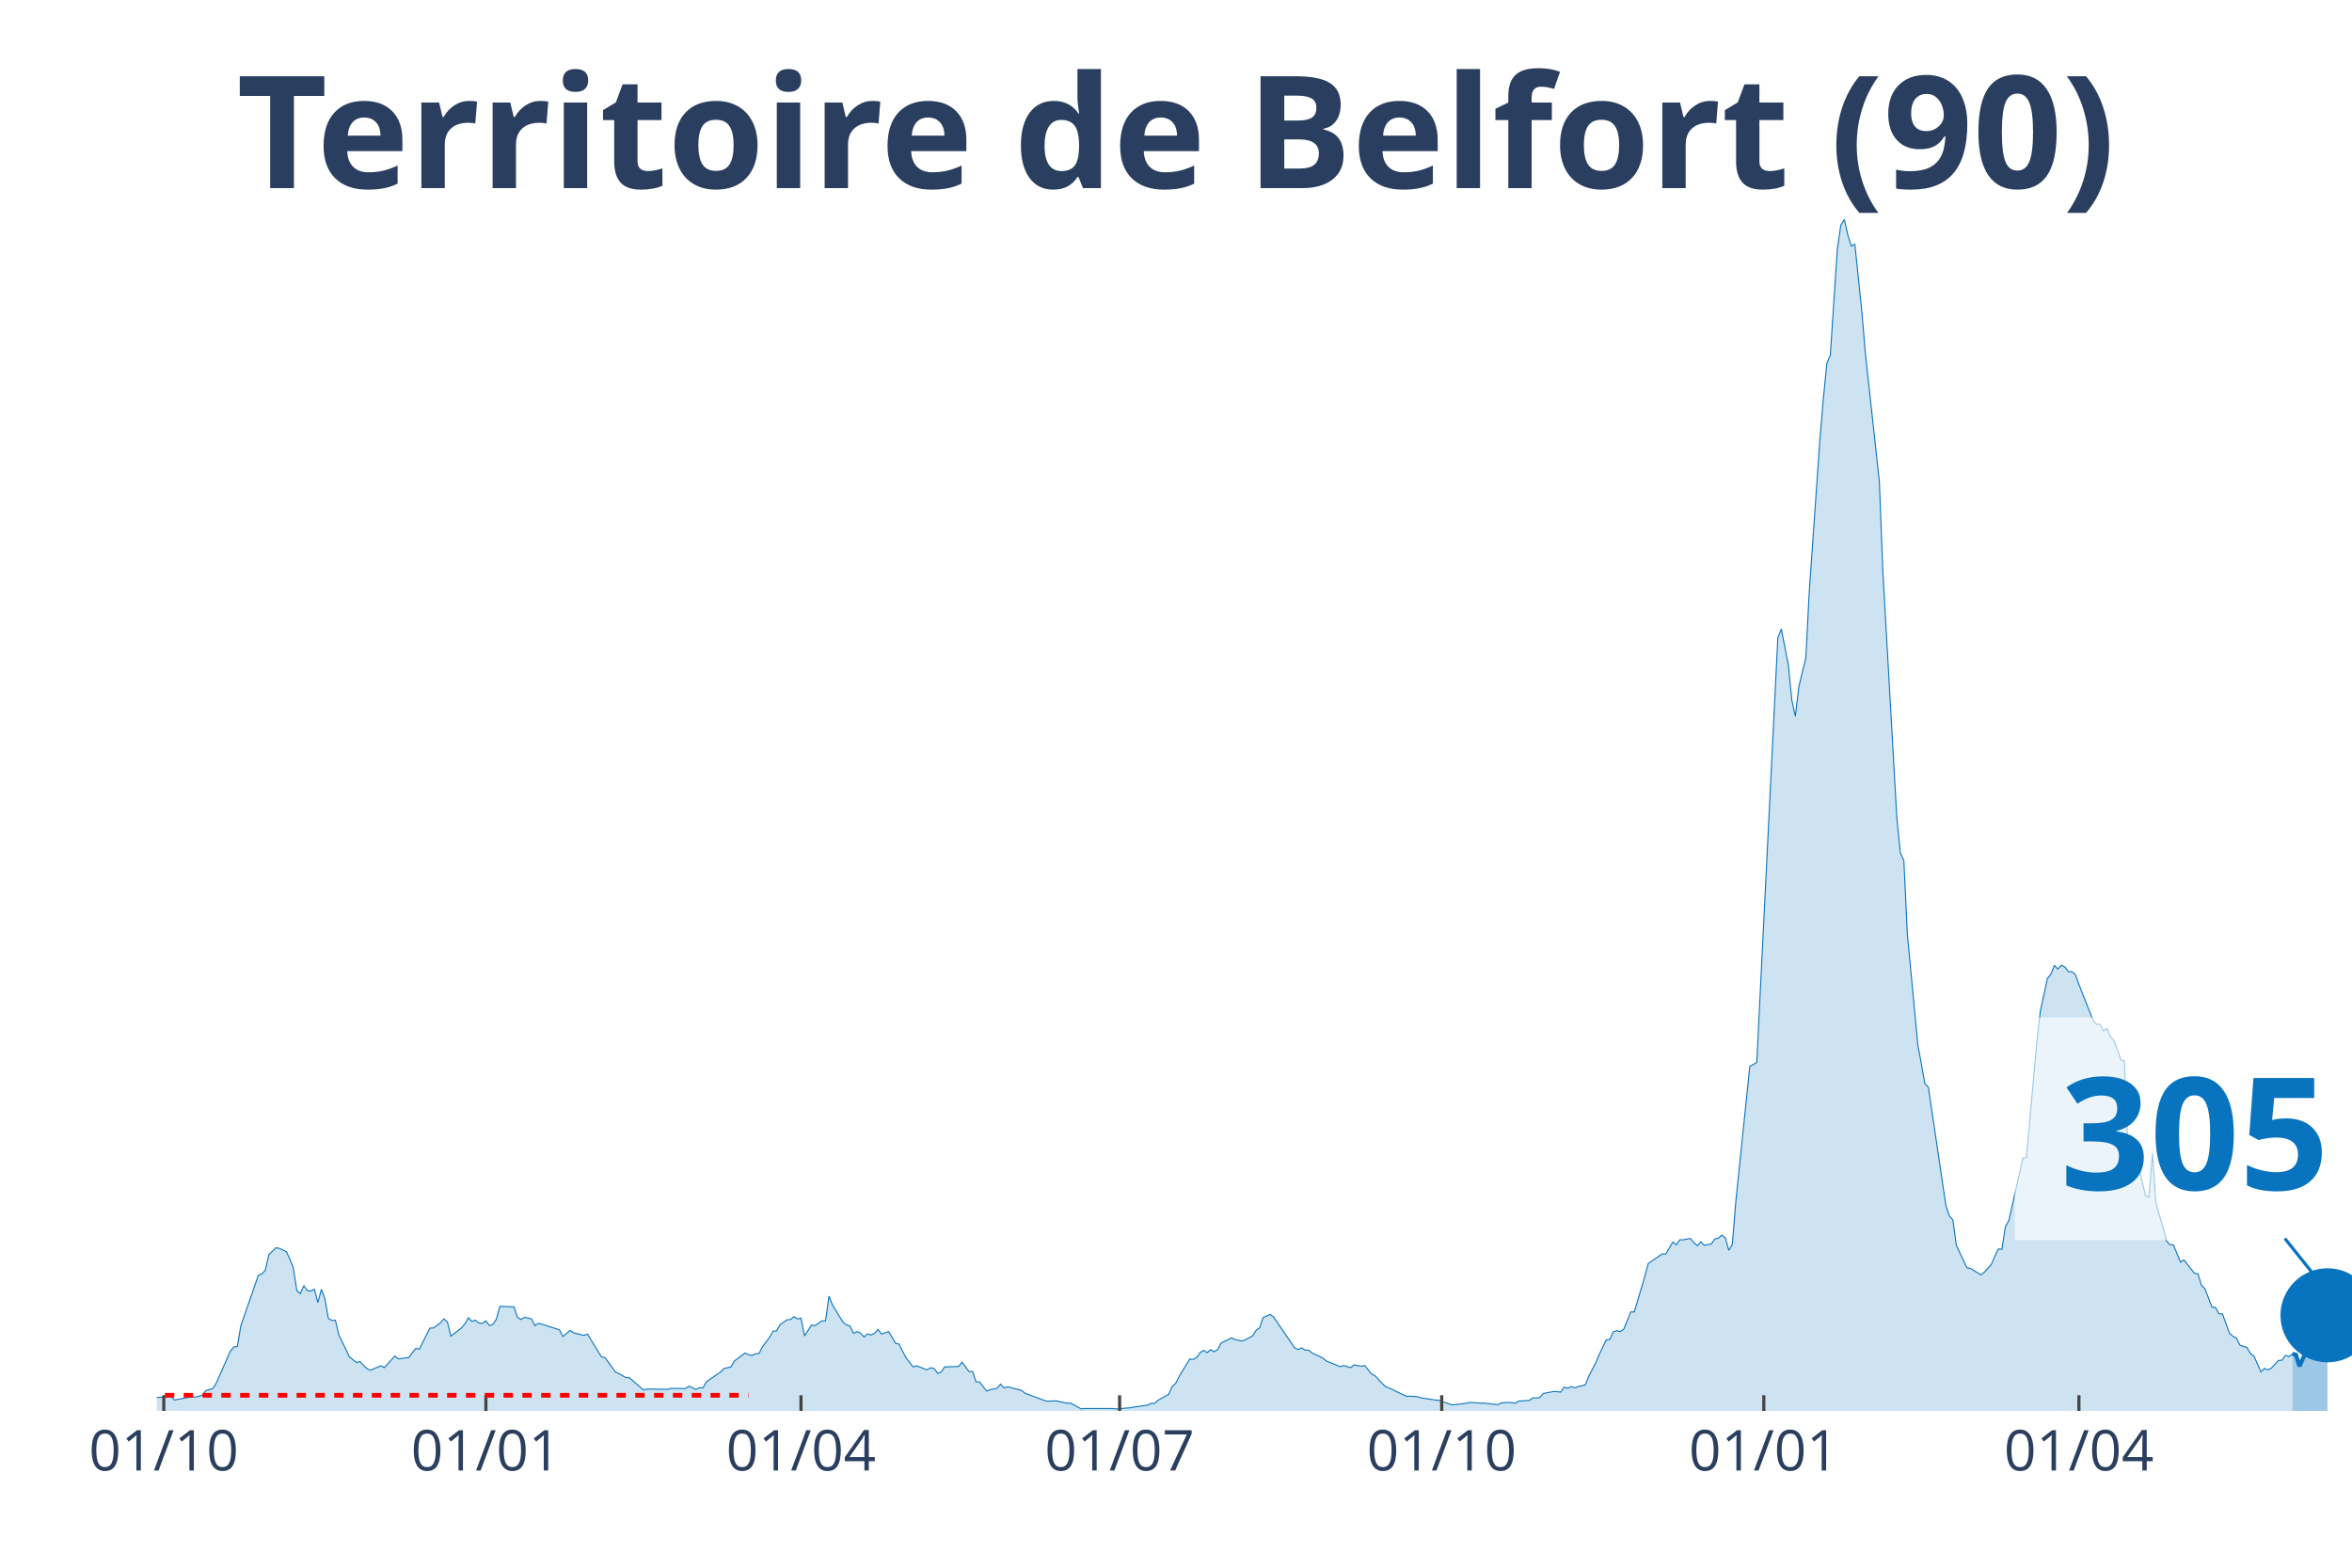
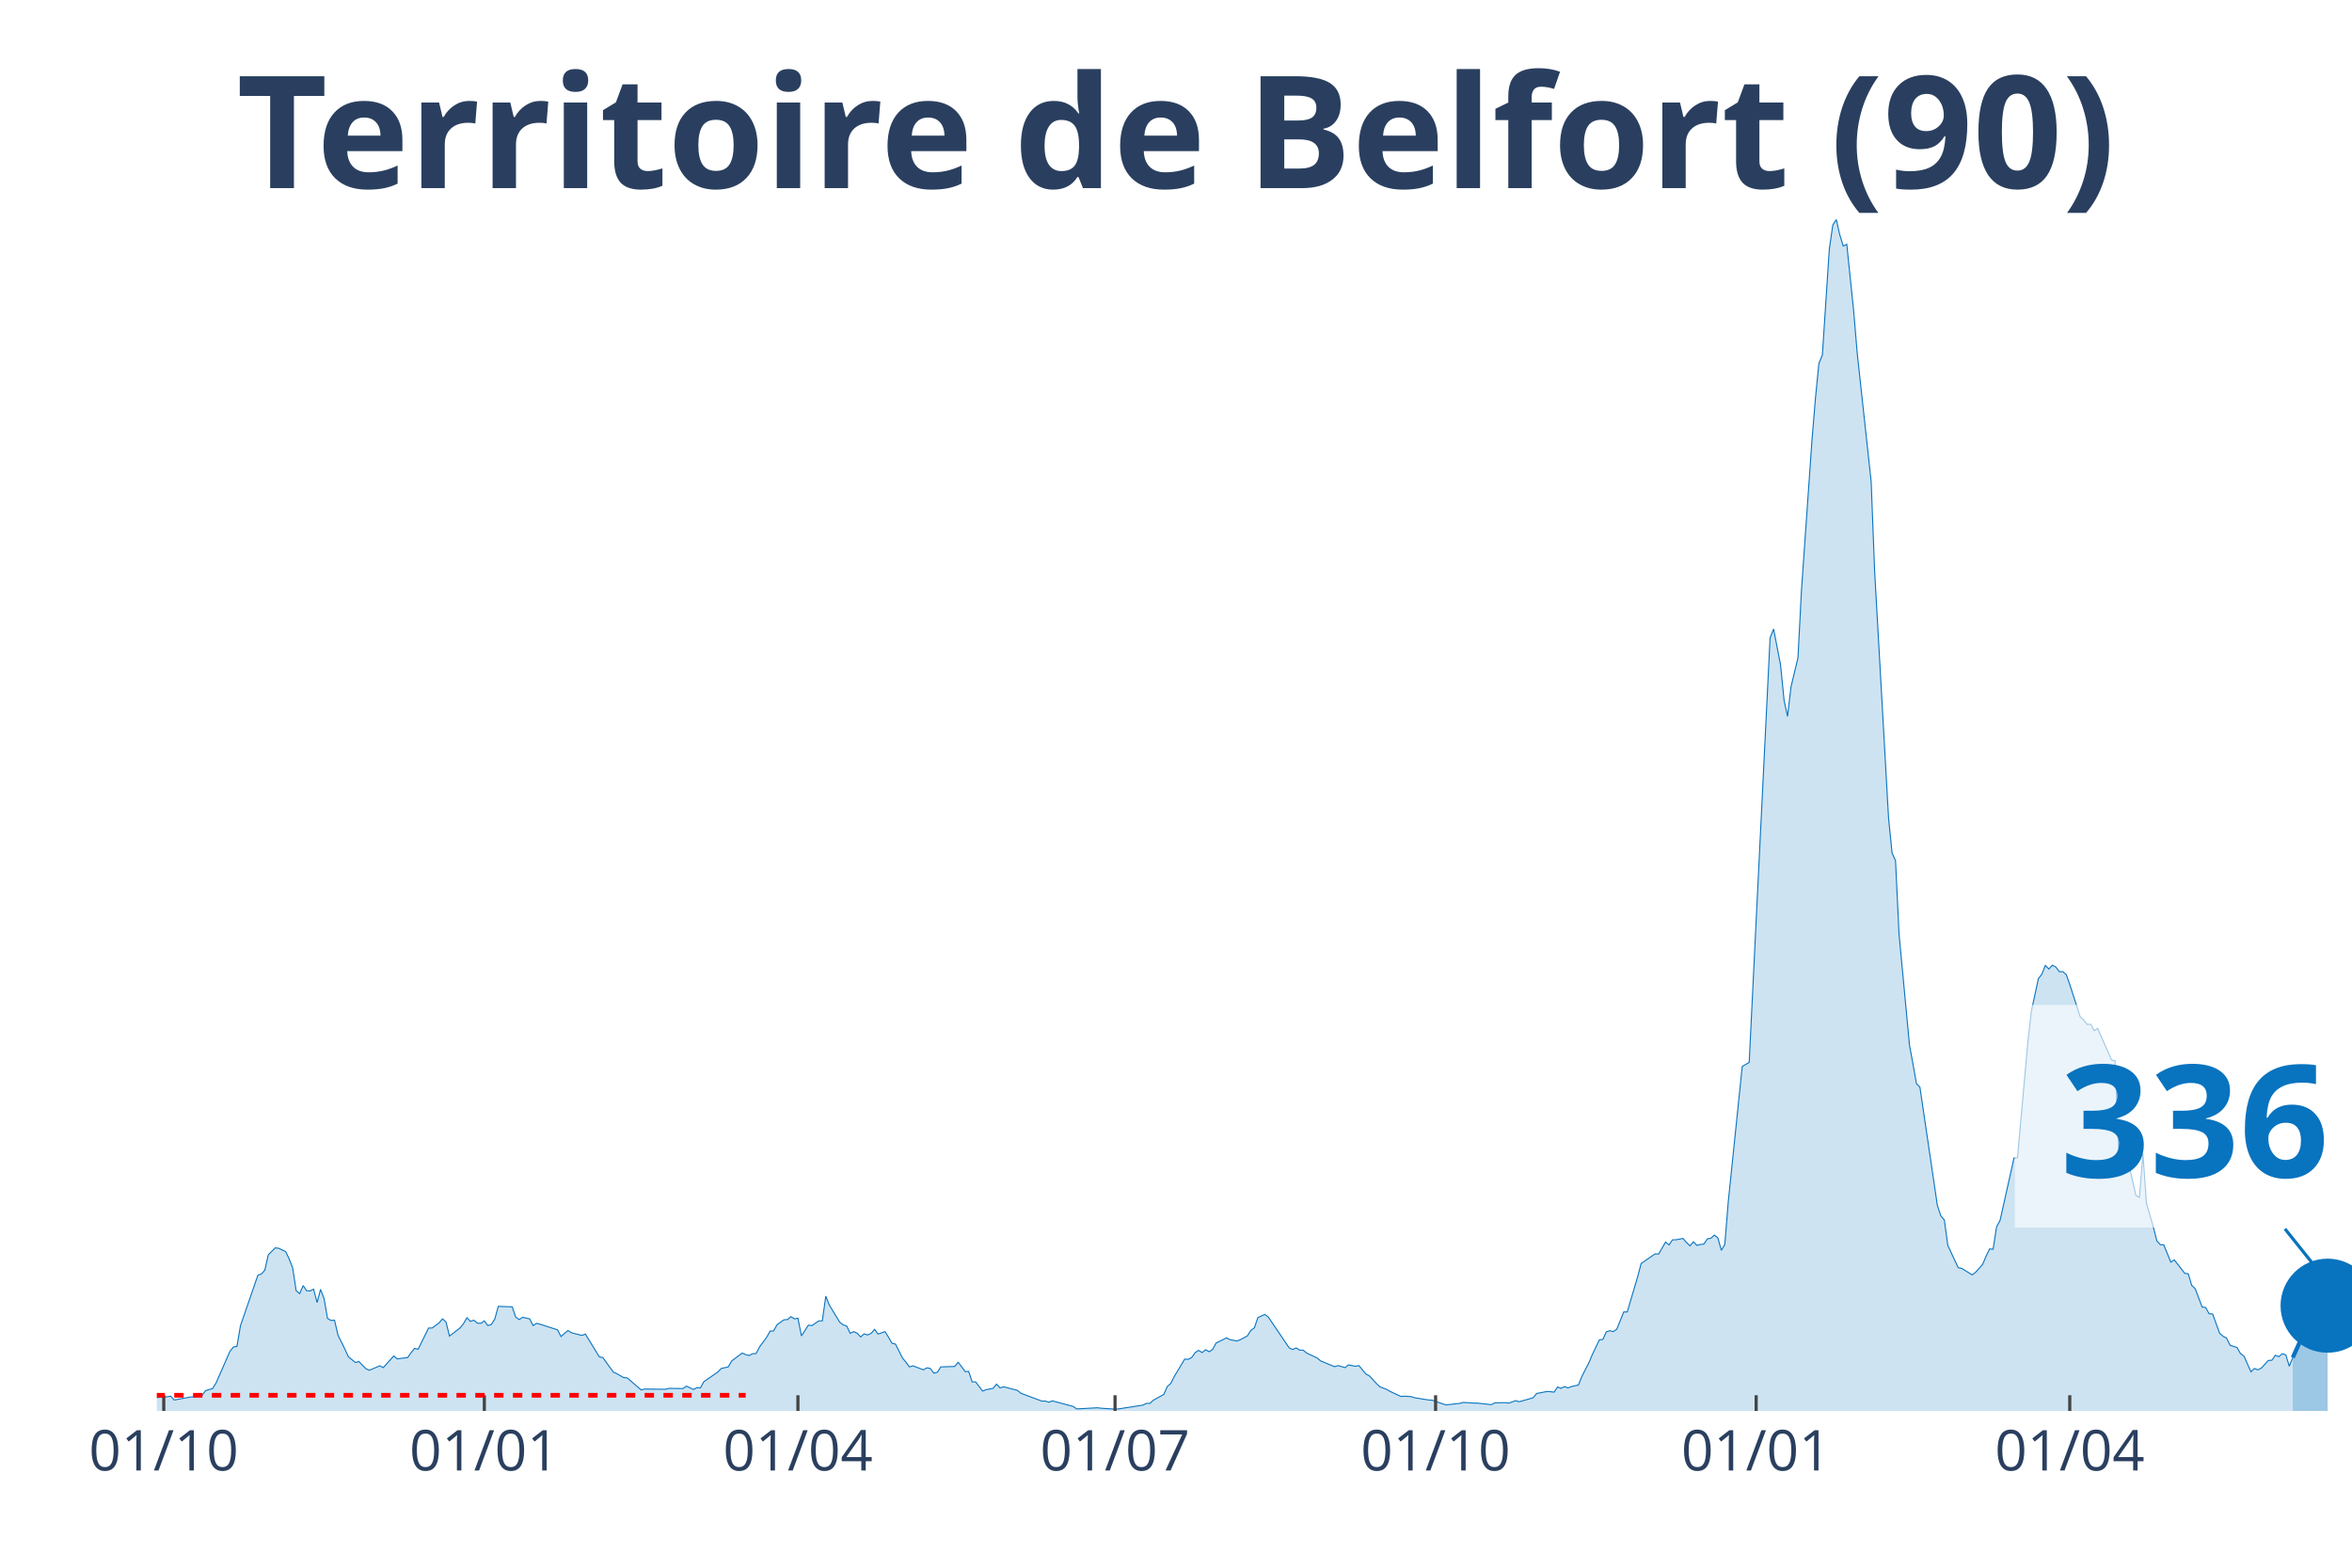
<svg xmlns="http://www.w3.org/2000/svg" class="main-svg" width="1125" height="750" style="" viewBox="0 0 750 500">
  <rect x="0" y="0" width="750" height="500" style="fill: rgb(0, 0, 0); fill-opacity: 0;" />
-   <defs id="defs-bcef3f">
+   <defs id="defs-8c5c0d">
    <g class="clips">
-       <clipPath id="clipbcef3fxyplot" class="plotclip">
+       <clipPath id="clip8c5c0dxyplot" class="plotclip">
        <rect width="700" height="380" />
      </clipPath>
-       <clipPath class="axesclip" id="clipbcef3fx">
+       <clipPath class="axesclip" id="clip8c5c0dx">
        <rect x="50" y="0" width="700" height="500" />
      </clipPath>
-       <clipPath class="axesclip" id="clipbcef3fy">
+       <clipPath class="axesclip" id="clip8c5c0dy">
        <rect x="0" y="70" width="750" height="380" />
      </clipPath>
-       <clipPath class="axesclip" id="clipbcef3fxy">
+       <clipPath class="axesclip" id="clip8c5c0dxy">
        <rect x="50" y="70" width="700" height="380" />
      </clipPath>
    </g>
    <g class="gradients" />
  </defs>
  <g class="bglayer">
    <rect class="bg" x="50" y="70" width="700" height="380" style="fill: rgb(0, 0, 0); fill-opacity: 0; stroke-width: 0;" />
  </g>
  <g class="layer-below">
    <g class="imagelayer" />
    <g class="shapelayer" />
  </g>
  <g class="cartesianlayer">
    <g class="subplot xy">
      <g class="layer-subplot">
        <g class="shapelayer" />
        <g class="imagelayer" />
      </g>
      <g class="gridlayer">
        <g class="x">
-           <path class="xgrid crisp" transform="translate(52.23,0)" d="M0,70v380" style="stroke: rgb(255, 255, 255); stroke-opacity: 1; stroke-width: 1px;" />
-           <path class="xgrid crisp" transform="translate(154.94,0)" d="M0,70v380" style="stroke: rgb(255, 255, 255); stroke-opacity: 1; stroke-width: 1px;" />
-           <path class="xgrid crisp" transform="translate(255.42,0)" d="M0,70v380" style="stroke: rgb(255, 255, 255); stroke-opacity: 1; stroke-width: 1px;" />
-           <path class="xgrid crisp" transform="translate(357.02,0)" d="M0,70v380" style="stroke: rgb(255, 255, 255); stroke-opacity: 1; stroke-width: 1px;" />
-           <path class="xgrid crisp" transform="translate(459.73,0)" d="M0,70v380" style="stroke: rgb(255, 255, 255); stroke-opacity: 1; stroke-width: 1px;" />
-           <path class="xgrid crisp" transform="translate(562.44,0)" d="M0,70v380" style="stroke: rgb(255, 255, 255); stroke-opacity: 1; stroke-width: 1px;" />
-           <path class="xgrid crisp" transform="translate(662.92,0)" d="M0,70v380" style="stroke: rgb(255, 255, 255); stroke-opacity: 1; stroke-width: 1px;" />
+           <path class="xgrid crisp" transform="translate(52.22,0)" d="M0,70v380" style="stroke: rgb(255, 255, 255); stroke-opacity: 1; stroke-width: 1px;" />
+           <path class="xgrid crisp" transform="translate(154.44,0)" d="M0,70v380" style="stroke: rgb(255, 255, 255); stroke-opacity: 1; stroke-width: 1px;" />
+           <path class="xgrid crisp" transform="translate(254.44,0)" d="M0,70v380" style="stroke: rgb(255, 255, 255); stroke-opacity: 1; stroke-width: 1px;" />
+           <path class="xgrid crisp" transform="translate(355.56,0)" d="M0,70v380" style="stroke: rgb(255, 255, 255); stroke-opacity: 1; stroke-width: 1px;" />
+           <path class="xgrid crisp" transform="translate(457.78,0)" d="M0,70v380" style="stroke: rgb(255, 255, 255); stroke-opacity: 1; stroke-width: 1px;" />
+           <path class="xgrid crisp" transform="translate(560,0)" d="M0,70v380" style="stroke: rgb(255, 255, 255); stroke-opacity: 1; stroke-width: 1px;" />
+           <path class="xgrid crisp" transform="translate(660,0)" d="M0,70v380" style="stroke: rgb(255, 255, 255); stroke-opacity: 1; stroke-width: 1px;" />
        </g>
        <g class="y" />
      </g>
      <g class="zerolinelayer" />
      <path class="xlines-below" />
      <path class="ylines-below" />
      <g class="overlines-below" />
      <g class="xaxislayer-below" />
      <g class="yaxislayer-below" />
      <g class="overaxes-below" />
-       <g class="plot" transform="translate(50, 70)" clip-path="url('#clipbcef3fxyplot')">
+       <g class="plot" transform="translate(50, 70)" clip-path="url('#clip8c5c0dxyplot')">
        <g class="scatterlayer mlayer">
-           <g class="trace scatter trace266c53" style="stroke-miterlimit: 2;">
+           <g class="trace scatter traced7133c" style="stroke-miterlimit: 2;">
            <g class="fills">
              <g>
-                 <path class="js-fill" d="M681.02,380L-151.83,380L-151.83,379.07L-140.67,379.22L-139.55,379.22L-56.94,378.86L-55.82,378.65L-40.19,377.65L-39.07,377.51L-29.03,377.22L-27.91,377.15L-24.56,375.8L-23.44,374.44L-20.1,374.44L-18.98,373.94L-12.28,376.01L-11.16,376.44L-3.35,377.15L-2.23,375.87L1.12,375.65L2.23,375.65L4.47,375.3L5.58,376.51L11.16,375.51L12.28,375.58L14.51,375.01L15.63,373.52L17.86,372.87L18.98,371.09L23.44,360.98L24.56,359.62L25.68,359.41L26.79,352.85L32.38,336.75L33.49,336.32L34.61,335.11L35.73,330.19L37.96,327.98L39.07,328.13L41.31,329.2L42.42,331.55L43.54,334.4L44.66,341.67L45.77,342.59L46.89,340.03L48.01,341.67L49.12,341.74L50.24,341.17L51.36,345.44L52.47,341.24L53.59,344.16L54.7,350.5L55.82,351.14L56.94,351.07L58.05,355.84L60.29,360.33L61.4,362.76L63.64,364.54L64.75,364.25L66.99,366.53L68.1,367.03L71.45,365.61L72.57,366.18L75.92,362.47L77.03,363.4L80.38,362.97L81.5,361.4L82.62,360.05L83.73,360.33L87.08,353.56L88.2,353.56L90.43,351.93L91.55,350.64L92.66,351.64L93.78,356.13L97.13,353.56L98.25,352.21L99.36,350.29L100.48,351.43L101.59,351.07L102.71,352L103.83,352.07L104.94,351.28L106.06,352.78L107.18,352.42L108.29,350.71L109.41,346.65L113.88,346.8L114.99,350.07L116.11,350.86L117.22,350.14L119.46,350.64L120.57,352.78L121.69,352.07L122.81,352.35L128.39,354.13L129.51,356.27L131.74,354.35L132.85,355.06L136.2,355.92L137.32,355.49L141.79,362.76L142.9,362.97L146.25,367.6L147.37,368.1L149.6,369.38L150.72,369.45L155.18,373.3L156.3,373.02L163,373.09L164.11,372.8L168.58,372.87L169.7,372.09L171.93,373.16L173.05,372.59L174.16,372.66L175.28,370.67L179.74,367.6L180.86,366.46L183.09,365.96L184.21,364.04L187.56,361.55L188.68,362.04L189.79,362.33L190.91,361.76L192.03,361.69L193.14,359.55L195.37,356.56L196.49,354.56L197.61,354.49L198.72,352.5L200.96,350.93L202.07,350.86L203.19,349.93L204.31,350.64L205.42,350.43L206.54,356.06L208.77,352.64L209.89,352.78L212.12,351.28L213.24,351.28L214.35,343.38L215.47,346.23L218.82,351.71L219.94,352.57L221.05,352.92L222.17,355.27L223.29,354.7L224.4,355.2L225.52,356.41L226.63,355.42L227.75,355.77L228.87,355.27L229.98,353.99L231.1,355.49L233.33,354.7L234.45,356.49L235.57,358.41L236.68,358.69L238.92,363.11L240.03,364.47L241.15,365.96L242.26,365.61L245.61,366.89L246.73,366.25L247.85,366.46L248.96,367.96L250.08,367.67L251.2,365.96L255.66,365.82L256.78,364.47L259.01,367.46L260.13,367.39L261.24,370.74L262.36,370.74L264.59,373.66L265.71,373.23L267.94,372.8L269.06,371.45L270.18,372.66L271.29,372.3L275.76,373.44L276.87,374.37L283.57,376.86L284.69,376.86L286.92,376.79L288.04,377.08L290.27,377.51L291.39,377.51L294.74,379.36L295.85,379.22L304.78,379.22L305.9,379.36L310.37,379L311.48,378.79L315.95,378.15L317.07,377.58L318.18,377.58L319.3,376.58L322.65,374.73L323.76,372.23L324.88,371.24L326,369.03L329.35,363.47L330.46,363.54L331.58,362.97L332.7,361.4L333.81,360.69L334.93,361.4L336.04,360.48L337.16,361.12L338.28,360.41L339.39,358.34L342.74,356.7L343.86,357.27L346.09,357.7L347.21,357.27L349.44,356.06L350.56,354.28L351.67,353.49L352.79,350.22L355.02,349.22L356.14,350.07L362.84,359.91L363.96,360.41L365.07,359.91L366.19,360.62L367.3,360.62L368.42,361.55L371.77,363.11L372.89,364.04L377.35,365.89L378.47,365.54L380.7,366.18L381.82,365.32L384.05,365.75L385.17,365.54L387.4,368.24L388.52,368.81L390.75,371.24L391.87,372.3L394.1,373.16L395.22,373.8L398.56,375.37L399.68,375.3L401.91,375.44L403.03,375.8L407.5,376.51L408.61,376.58L411.96,377.72L413.08,378.08L417.54,377.58L418.66,377.29L422.01,377.51L423.13,377.51L427.59,378L428.71,377.43L430.94,377.29L432.06,377.36L433.17,377.51L434.29,376.86L437.64,376.65L438.76,375.87L440.99,375.8L442.11,374.44L445.45,373.8L446.57,373.87L447.69,374.01L448.8,372.38L449.92,372.8L451.04,372.23L452.15,372.66L453.27,372.23L455.5,371.73L456.62,368.96L458.85,364.61L459.97,361.97L462.2,357.34L463.32,357.2L464.43,354.78L465.55,354.42L466.67,354.7L467.78,353.92L470.02,348.43L471.13,348.43L474.48,337.18L475.6,332.97L480.06,329.91L481.18,329.98L483.41,326.13L484.53,327.06L485.65,325.42L486.76,325.42L489,324.99L490.11,326.27L491.23,327.34L492.34,326.06L493.46,327.2L494.58,326.92L495.69,326.77L496.81,325.13L497.93,324.92L499.04,323.92L500.16,324.78L501.28,328.77L502.39,326.92L503.51,313.23L507.97,270.13L509.09,269.48L510.21,268.84L511.32,246.18L516.91,133.46L518.02,130.61L520.26,142.08L521.37,153.27L522.49,158.47L523.6,149.06L525.84,139.8L526.95,118.42L530.3,70.61L531.42,57.22L532.54,45.96L533.65,43.25L535.89,9.41L537,1.78L538.12,0L539.23,4.92L540.35,8.48L541.47,7.91L543.7,29.36L544.82,42.61L549.28,83.58L550.4,112.23L554.86,190.89L555.98,202.01L557.1,204.5L558.21,227.94L561.56,263.29L562.68,269.34L563.8,275.61L564.91,276.75L570.49,314.45L571.61,317.79L572.73,319.08L573.84,327.2L577.19,334.33L578.31,334.54L581.66,336.61L582.78,335.75L585.01,333.26L586.12,330.62L587.24,328.34L588.36,328.41L589.47,321.29L590.59,319.22L595.06,299.34L596.17,299.27L599.52,262.07L600.64,252.38L602.87,242.12L603.99,240.7L605.1,237.92L606.22,239.06L607.34,237.85L608.45,238.42L609.57,239.91L610.69,239.91L611.8,240.84L612.92,243.98L617.38,255.3L618.5,256.73L619.62,256.66L620.73,258.72L621.85,258.01L622.97,260.65L624.08,261.86L625.2,264.78L626.32,268.06L627.43,268.34L628.55,296.49L629.67,292.07L634.13,311.31L635.25,311.88L636.36,297.91L637.48,313.66L639.71,321.43L640.83,325.78L641.95,326.99L643.06,327.06L645.3,332.54L646.41,331.83L649.76,336.11L650.88,336.25L651.99,339.95L653.11,341.02L655.34,346.87L656.46,347.01L657.58,349L658.69,349.08L660.93,355.2L662.04,356.2L663.16,356.77L664.27,359.05L666.51,359.76L667.62,361.69L668.74,362.54L669.86,365.04L670.97,367.53L672.09,366.46L673.21,366.89L674.32,366.32L676.56,363.9L677.67,363.83L678.79,362.26L679.9,362.69L681.02,361.76" style="fill: rgb(8, 115, 191); fill-opacity: 0.2; stroke-width: 0;" />
+                 <path class="js-fill" d="M681.11,380L-151.11,380L-151.11,379.07L-140,379.22L-138.89,379.22L-56.67,378.86L-55.56,378.65L-40,377.65L-38.89,377.51L-28.89,377.22L-27.78,377.15L-24.44,375.8L-23.33,374.44L-20,374.44L-18.89,373.94L-12.22,376.01L-11.11,376.44L-3.33,377.15L-2.22,375.87L1.11,375.65L2.22,375.65L4.44,375.3L5.56,376.51L11.11,375.51L12.22,375.58L14.44,375.01L15.56,373.52L17.78,372.87L18.89,371.09L23.33,360.98L24.44,359.62L25.56,359.41L26.67,352.85L32.22,336.75L33.33,336.32L34.44,335.11L35.56,330.19L37.78,327.98L38.89,328.13L41.11,329.2L42.22,331.55L43.33,334.4L44.44,341.67L45.56,342.59L46.67,340.03L47.78,341.67L48.89,341.74L50,341.17L51.11,345.44L52.22,341.24L53.33,344.16L54.44,350.5L55.56,351.14L56.67,351.07L57.78,355.84L60,360.33L61.11,362.76L63.33,364.54L64.44,364.25L66.67,366.53L67.78,367.03L71.11,365.61L72.22,366.18L75.56,362.47L76.67,363.4L80,362.97L81.11,361.4L82.22,360.05L83.33,360.33L86.67,353.56L87.78,353.56L90,351.93L91.11,350.64L92.22,351.64L93.33,356.13L96.67,353.56L97.78,352.21L98.89,350.29L100,351.43L101.11,351.07L102.22,352L103.33,352.07L104.44,351.28L105.56,352.78L106.67,352.42L107.78,350.71L108.89,346.65L113.33,346.8L114.44,350.07L115.56,350.86L116.67,350.14L118.89,350.64L120,352.78L121.11,352.07L122.22,352.35L127.78,354.13L128.89,356.27L131.11,354.35L132.22,355.06L135.56,355.92L136.67,355.49L141.11,362.76L142.22,362.97L145.56,367.6L146.67,368.1L148.89,369.38L150,369.45L154.44,373.3L155.56,373.02L162.22,373.09L163.33,372.8L167.78,372.87L168.89,372.09L171.11,373.16L172.22,372.59L173.33,372.66L174.44,370.67L178.89,367.6L180,366.46L182.22,365.96L183.33,364.04L186.67,361.55L187.78,362.04L188.89,362.33L190,361.76L191.11,361.69L192.22,359.55L194.44,356.56L195.56,354.56L196.67,354.49L197.78,352.5L200,350.93L201.11,350.86L202.22,349.93L203.33,350.64L204.44,350.43L205.56,356.06L207.78,352.64L208.89,352.78L211.11,351.28L212.22,351.28L213.33,343.38L214.44,346.23L217.78,351.71L218.89,352.57L220,352.92L221.11,355.27L222.22,354.7L223.33,355.2L224.44,356.41L225.56,355.42L226.67,355.77L227.78,355.27L228.89,353.99L230,355.49L232.22,354.7L233.33,356.49L234.44,358.41L235.56,358.69L237.78,363.11L238.89,364.47L240,365.96L241.11,365.61L244.44,366.89L245.56,366.25L246.67,366.46L247.78,367.96L248.89,367.67L250,365.96L254.44,365.82L255.56,364.47L257.78,367.46L258.89,367.39L260,370.74L261.11,370.74L263.33,373.66L264.44,373.23L266.67,372.8L267.78,371.45L268.89,372.66L270,372.3L274.44,373.44L275.56,374.37L282.22,376.86L283.33,376.86L284.44,377.22L285.56,376.79L292.22,378.57L293.33,379.36L300,379L301.11,379.14L305.56,379.43L306.67,379.36L314.44,378.15L315.56,377.58L316.67,377.58L317.78,376.58L321.11,374.73L322.22,372.23L323.33,371.24L324.44,369.03L327.78,363.47L328.89,363.54L330,362.97L331.11,361.4L332.22,360.69L333.33,361.4L334.44,360.48L335.56,361.12L336.67,360.41L337.78,358.34L341.11,356.7L342.22,357.27L344.44,357.7L345.56,357.27L347.78,356.06L348.89,354.28L350,353.49L351.11,350.22L353.33,349.22L354.44,350.07L361.11,359.91L362.22,360.41L363.33,359.91L364.44,360.62L365.56,360.62L366.67,361.55L370,363.11L371.11,364.04L375.56,365.89L376.67,365.54L378.89,366.18L380,365.32L382.22,365.75L383.33,365.54L385.56,368.24L386.67,368.81L388.89,371.24L390,372.3L392.22,373.16L393.33,373.8L396.67,375.37L397.78,375.3L400,375.44L401.11,375.8L405.56,376.51L406.67,376.58L410,377.72L411.11,378.08L415.56,377.58L416.67,377.29L420,377.51L421.11,377.51L425.56,378L426.67,377.43L430,377.36L431.11,377.51L433.33,376.72L434.44,377.08L438.89,375.8L440,374.44L443.33,373.8L444.44,373.87L445.56,374.01L446.67,372.38L447.78,372.8L448.89,372.23L450,372.66L451.11,372.23L453.33,371.73L454.44,368.96L456.67,364.61L457.78,361.97L460,357.34L461.11,357.2L462.22,354.78L463.33,354.42L464.44,354.7L465.56,353.92L467.78,348.43L468.89,348.43L472.22,337.18L473.33,332.97L477.78,329.91L478.89,329.98L481.11,326.13L482.22,327.06L483.33,325.42L484.44,325.42L486.67,324.99L487.78,326.27L488.89,327.34L490,326.06L491.11,327.2L492.22,326.92L493.33,326.77L494.44,325.13L495.56,324.92L496.67,323.92L497.78,324.78L498.89,328.77L500,326.92L501.11,313.23L505.56,270.13L506.67,269.48L507.78,268.84L508.89,246.18L514.44,133.46L515.56,130.61L517.78,142.08L518.89,153.27L520,158.47L521.11,149.06L523.33,139.8L524.44,118.42L527.78,70.61L528.89,57.22L530,45.96L531.11,43.25L533.33,9.41L534.44,1.78L535.56,0L536.67,4.92L537.78,8.48L538.89,7.91L541.11,29.36L542.22,42.61L546.67,83.58L547.78,112.23L552.22,190.89L553.33,202.01L554.44,204.5L555.56,227.94L558.89,263.29L560,269.34L561.11,275.61L562.22,276.75L567.78,314.45L568.89,317.79L570,319.08L571.11,327.2L574.44,334.33L575.56,334.54L578.89,336.61L580,335.75L582.22,333.26L583.33,330.62L584.44,328.34L585.56,328.41L586.67,321.29L587.78,319.22L592.22,299.34L593.33,299.27L596.67,262.07L597.78,252.38L600,242.12L601.11,240.7L602.22,237.92L603.33,239.06L604.44,237.85L605.56,238.42L606.67,239.91L607.78,239.91L608.89,240.84L610,243.98L613.33,254.31L614.44,255.3L615.56,256.73L616.67,256.66L617.78,258.72L618.89,258.01L623.33,268.06L624.44,268.34L625.56,296.49L626.67,292.07L631.11,311.31L632.22,311.88L633.33,297.91L634.44,313.66L636.67,321.43L637.78,325.78L638.89,326.99L640,327.06L642.22,332.54L643.33,331.83L646.67,336.11L647.78,336.25L648.89,339.95L650,341.02L652.22,346.87L653.33,347.01L654.44,349L655.56,349.08L657.78,355.2L658.89,356.2L660,356.77L661.11,359.05L663.33,359.76L664.44,361.69L665.56,362.54L666.67,365.04L667.78,367.53L668.89,366.46L670,366.89L671.11,366.32L673.33,363.9L674.44,363.83L675.56,362.26L676.67,362.69L677.78,361.76L678.89,362.12L680,365.75L681.11,362.97" style="fill: rgb(8, 115, 191); fill-opacity: 0.2; stroke-width: 0;" />
              </g>
            </g>
            <g class="errorbars" />
            <g class="lines">
-               <path class="js-line" d="M-151.83,379.07L-140.67,379.22L-139.55,379.22L-56.94,378.86L-55.82,378.65L-40.19,377.65L-39.07,377.51L-29.03,377.22L-27.91,377.15L-24.56,375.8L-23.44,374.44L-20.1,374.44L-18.98,373.94L-12.28,376.01L-11.16,376.44L-3.35,377.15L-2.23,375.87L1.12,375.65L2.23,375.65L4.47,375.3L5.58,376.51L11.16,375.51L12.28,375.58L14.51,375.01L15.63,373.52L17.86,372.87L18.98,371.09L23.44,360.98L24.56,359.62L25.68,359.41L26.79,352.85L32.38,336.75L33.49,336.32L34.61,335.11L35.73,330.19L37.96,327.98L39.07,328.13L41.31,329.2L42.42,331.55L43.54,334.4L44.66,341.67L45.77,342.59L46.89,340.03L48.01,341.67L49.12,341.74L50.24,341.17L51.36,345.44L52.47,341.24L53.59,344.16L54.7,350.5L55.82,351.14L56.94,351.07L58.05,355.84L60.29,360.33L61.4,362.76L63.64,364.54L64.75,364.25L66.99,366.53L68.1,367.03L71.45,365.61L72.57,366.18L75.92,362.47L77.03,363.4L80.38,362.97L81.5,361.4L82.62,360.05L83.73,360.33L87.08,353.56L88.2,353.56L90.43,351.93L91.55,350.64L92.66,351.64L93.78,356.13L97.13,353.56L98.25,352.21L99.36,350.29L100.48,351.43L101.59,351.07L102.71,352L103.83,352.07L104.94,351.28L106.06,352.78L107.18,352.42L108.29,350.71L109.41,346.65L113.88,346.8L114.99,350.07L116.11,350.86L117.22,350.14L119.46,350.64L120.57,352.78L121.69,352.07L122.81,352.35L128.39,354.13L129.51,356.27L131.74,354.35L132.85,355.06L136.2,355.92L137.32,355.49L141.79,362.76L142.9,362.97L146.25,367.6L147.37,368.1L149.6,369.38L150.72,369.45L155.18,373.3L156.3,373.02L163,373.09L164.11,372.8L168.58,372.87L169.7,372.09L171.93,373.16L173.05,372.59L174.16,372.66L175.28,370.67L179.74,367.6L180.86,366.46L183.09,365.96L184.21,364.04L187.56,361.55L188.68,362.04L189.79,362.33L190.91,361.76L192.03,361.69L193.14,359.55L195.37,356.56L196.49,354.56L197.61,354.49L198.72,352.5L200.96,350.93L202.07,350.86L203.19,349.93L204.31,350.64L205.42,350.43L206.54,356.06L208.77,352.64L209.89,352.78L212.12,351.28L213.24,351.28L214.35,343.38L215.47,346.23L218.82,351.71L219.94,352.57L221.05,352.92L222.17,355.27L223.29,354.7L224.4,355.2L225.52,356.41L226.63,355.42L227.75,355.77L228.87,355.27L229.98,353.99L231.1,355.49L233.33,354.7L234.45,356.49L235.57,358.41L236.68,358.69L238.92,363.11L240.03,364.47L241.15,365.96L242.26,365.61L245.61,366.89L246.73,366.25L247.85,366.46L248.96,367.96L250.08,367.67L251.2,365.96L255.66,365.82L256.78,364.47L259.01,367.46L260.13,367.39L261.24,370.74L262.36,370.74L264.59,373.66L265.71,373.23L267.94,372.8L269.06,371.45L270.18,372.66L271.29,372.3L275.76,373.44L276.87,374.37L283.57,376.86L284.69,376.86L286.92,376.79L288.04,377.08L290.27,377.51L291.39,377.51L294.74,379.36L295.85,379.22L304.78,379.22L305.9,379.36L310.37,379L311.48,378.79L315.95,378.15L317.07,377.58L318.18,377.58L319.3,376.58L322.65,374.73L323.76,372.23L324.88,371.24L326,369.03L329.35,363.47L330.46,363.54L331.58,362.97L332.7,361.4L333.81,360.69L334.93,361.4L336.04,360.48L337.16,361.12L338.28,360.41L339.39,358.34L342.74,356.7L343.86,357.27L346.09,357.7L347.21,357.27L349.44,356.06L350.56,354.28L351.67,353.49L352.79,350.22L355.02,349.22L356.14,350.07L362.84,359.91L363.96,360.41L365.07,359.91L366.19,360.62L367.3,360.62L368.42,361.55L371.77,363.11L372.89,364.04L377.35,365.89L378.47,365.54L380.7,366.18L381.82,365.32L384.05,365.75L385.17,365.54L387.4,368.24L388.52,368.81L390.75,371.24L391.87,372.3L394.1,373.16L395.22,373.8L398.56,375.37L399.68,375.3L401.91,375.44L403.03,375.8L407.5,376.51L408.61,376.58L411.96,377.72L413.08,378.08L417.54,377.58L418.66,377.29L422.01,377.51L423.13,377.51L427.59,378L428.71,377.43L430.94,377.29L432.06,377.36L433.17,377.51L434.29,376.86L437.64,376.65L438.76,375.87L440.99,375.8L442.11,374.44L445.45,373.8L446.57,373.87L447.69,374.01L448.8,372.38L449.92,372.8L451.04,372.23L452.15,372.66L453.27,372.23L455.5,371.73L456.62,368.96L458.85,364.61L459.97,361.97L462.2,357.34L463.32,357.2L464.43,354.78L465.55,354.42L466.67,354.7L467.78,353.92L470.02,348.43L471.13,348.43L474.48,337.18L475.6,332.97L480.06,329.91L481.18,329.98L483.41,326.13L484.53,327.06L485.65,325.42L486.76,325.42L489,324.99L490.11,326.27L491.23,327.34L492.34,326.06L493.46,327.2L494.58,326.92L495.69,326.77L496.81,325.13L497.93,324.92L499.04,323.92L500.16,324.78L501.28,328.77L502.39,326.92L503.51,313.23L507.97,270.13L509.09,269.48L510.21,268.84L511.32,246.18L516.91,133.46L518.02,130.61L520.26,142.08L521.37,153.27L522.49,158.47L523.6,149.06L525.84,139.8L526.95,118.42L530.3,70.61L531.42,57.22L532.54,45.96L533.65,43.25L535.89,9.41L537,1.78L538.12,0L539.23,4.92L540.35,8.48L541.47,7.91L543.7,29.36L544.82,42.61L549.28,83.58L550.4,112.23L554.86,190.89L555.98,202.01L557.1,204.5L558.21,227.94L561.56,263.29L562.68,269.34L563.8,275.61L564.91,276.75L570.49,314.45L571.61,317.79L572.73,319.08L573.84,327.2L577.19,334.33L578.31,334.54L581.66,336.61L582.78,335.75L585.01,333.26L586.12,330.62L587.24,328.34L588.36,328.41L589.47,321.29L590.59,319.22L595.06,299.34L596.17,299.27L599.52,262.07L600.64,252.38L602.87,242.12L603.99,240.7L605.1,237.92L606.22,239.06L607.34,237.85L608.45,238.42L609.57,239.91L610.69,239.91L611.8,240.84L612.92,243.98L617.38,255.3L618.5,256.73L619.62,256.66L620.73,258.72L621.85,258.01L622.97,260.65L624.08,261.86L625.2,264.78L626.32,268.06L627.43,268.34L628.55,296.49L629.67,292.07L634.13,311.31L635.25,311.88L636.36,297.91L637.48,313.66L639.71,321.43L640.83,325.78L641.95,326.99L643.06,327.06L645.3,332.54L646.41,331.83L649.76,336.11L650.88,336.25L651.99,339.95L653.11,341.02L655.34,346.87L656.46,347.01L657.58,349L658.69,349.08L660.93,355.2L662.04,356.2L663.16,356.77L664.27,359.05L666.51,359.76L667.62,361.69L668.74,362.54L669.86,365.04L670.97,367.53L672.09,366.46L673.21,366.89L674.32,366.32L676.56,363.9L677.67,363.83L678.79,362.26L679.9,362.69L681.02,361.76" style="vector-effect: non-scaling-stroke; fill: none; stroke: rgb(8, 115, 191); stroke-opacity: 1; stroke-width: 0.5px; opacity: 1;" />
+               <path class="js-line" d="M-151.11,379.07L-140,379.22L-138.89,379.22L-56.67,378.86L-55.56,378.65L-40,377.65L-38.89,377.51L-28.89,377.22L-27.78,377.15L-24.44,375.8L-23.33,374.44L-20,374.44L-18.89,373.94L-12.22,376.01L-11.11,376.44L-3.33,377.15L-2.22,375.87L1.11,375.65L2.22,375.65L4.44,375.3L5.56,376.51L11.11,375.51L12.22,375.58L14.44,375.01L15.56,373.52L17.78,372.87L18.89,371.09L23.33,360.98L24.44,359.62L25.56,359.41L26.67,352.85L32.22,336.75L33.33,336.32L34.44,335.11L35.56,330.19L37.78,327.98L38.89,328.13L41.11,329.2L42.22,331.55L43.33,334.4L44.44,341.67L45.56,342.59L46.67,340.03L47.78,341.67L48.89,341.74L50,341.17L51.11,345.44L52.22,341.24L53.33,344.16L54.44,350.5L55.56,351.14L56.67,351.07L57.78,355.84L60,360.33L61.11,362.76L63.33,364.54L64.44,364.25L66.67,366.53L67.78,367.03L71.11,365.61L72.22,366.18L75.56,362.47L76.67,363.4L80,362.97L81.11,361.4L82.22,360.05L83.33,360.33L86.67,353.56L87.78,353.56L90,351.93L91.11,350.64L92.22,351.64L93.33,356.13L96.67,353.56L97.78,352.21L98.89,350.29L100,351.43L101.11,351.07L102.22,352L103.33,352.07L104.44,351.28L105.56,352.78L106.67,352.42L107.78,350.71L108.89,346.65L113.33,346.8L114.44,350.07L115.56,350.86L116.67,350.14L118.89,350.64L120,352.78L121.11,352.07L122.22,352.35L127.78,354.13L128.89,356.27L131.11,354.35L132.22,355.06L135.56,355.92L136.67,355.49L141.11,362.76L142.22,362.97L145.56,367.6L146.67,368.1L148.89,369.38L150,369.45L154.44,373.3L155.56,373.02L162.22,373.09L163.33,372.8L167.78,372.87L168.89,372.09L171.11,373.16L172.22,372.59L173.33,372.66L174.44,370.67L178.89,367.6L180,366.46L182.22,365.96L183.33,364.04L186.67,361.55L187.78,362.04L188.89,362.33L190,361.76L191.11,361.69L192.22,359.55L194.44,356.56L195.56,354.56L196.67,354.49L197.78,352.5L200,350.93L201.11,350.86L202.22,349.93L203.33,350.64L204.44,350.43L205.56,356.06L207.78,352.64L208.89,352.78L211.11,351.28L212.22,351.28L213.33,343.38L214.44,346.23L217.78,351.71L218.89,352.57L220,352.92L221.11,355.27L222.22,354.7L223.33,355.2L224.44,356.41L225.56,355.42L226.67,355.77L227.78,355.27L228.89,353.99L230,355.49L232.22,354.7L233.33,356.49L234.44,358.41L235.56,358.69L237.78,363.11L238.89,364.47L240,365.96L241.11,365.61L244.44,366.89L245.56,366.25L246.67,366.46L247.78,367.96L248.89,367.67L250,365.96L254.44,365.82L255.56,364.47L257.78,367.46L258.89,367.39L260,370.74L261.11,370.74L263.33,373.66L264.44,373.23L266.67,372.8L267.78,371.45L268.89,372.66L270,372.3L274.44,373.44L275.56,374.37L282.22,376.86L283.33,376.86L284.44,377.22L285.56,376.79L292.22,378.57L293.33,379.36L300,379L301.11,379.14L305.56,379.43L306.67,379.36L314.44,378.15L315.56,377.58L316.67,377.58L317.78,376.58L321.11,374.73L322.22,372.23L323.33,371.24L324.44,369.03L327.78,363.47L328.89,363.54L330,362.97L331.11,361.4L332.22,360.69L333.33,361.4L334.44,360.48L335.56,361.12L336.67,360.41L337.78,358.34L341.11,356.7L342.22,357.27L344.44,357.7L345.56,357.27L347.78,356.06L348.89,354.28L350,353.49L351.11,350.22L353.33,349.22L354.44,350.07L361.11,359.91L362.22,360.41L363.33,359.91L364.44,360.62L365.56,360.62L366.67,361.55L370,363.11L371.11,364.04L375.56,365.89L376.67,365.54L378.89,366.18L380,365.32L382.22,365.75L383.33,365.54L385.56,368.24L386.67,368.81L388.89,371.24L390,372.3L392.22,373.16L393.33,373.8L396.67,375.37L397.78,375.3L400,375.44L401.11,375.8L405.56,376.51L406.67,376.58L410,377.72L411.11,378.08L415.56,377.58L416.67,377.29L420,377.51L421.11,377.51L425.56,378L426.67,377.43L430,377.36L431.11,377.51L433.33,376.72L434.44,377.08L438.89,375.8L440,374.44L443.33,373.8L444.44,373.87L445.56,374.01L446.67,372.38L447.78,372.8L448.89,372.23L450,372.66L451.11,372.23L453.33,371.73L454.44,368.96L456.67,364.61L457.78,361.97L460,357.34L461.11,357.2L462.22,354.78L463.33,354.42L464.44,354.7L465.56,353.92L467.78,348.43L468.89,348.43L472.22,337.18L473.33,332.97L477.78,329.91L478.89,329.98L481.11,326.13L482.22,327.06L483.33,325.42L484.44,325.42L486.67,324.99L487.78,326.27L488.89,327.34L490,326.06L491.11,327.2L492.22,326.92L493.33,326.77L494.44,325.13L495.56,324.92L496.67,323.92L497.78,324.78L498.89,328.77L500,326.92L501.11,313.23L505.56,270.13L506.67,269.48L507.78,268.84L508.89,246.18L514.44,133.46L515.56,130.61L517.78,142.08L518.89,153.27L520,158.47L521.11,149.06L523.33,139.8L524.44,118.42L527.78,70.61L528.89,57.22L530,45.96L531.11,43.25L533.33,9.41L534.44,1.78L535.56,0L536.67,4.92L537.78,8.48L538.89,7.91L541.11,29.36L542.22,42.61L546.67,83.58L547.78,112.23L552.22,190.89L553.33,202.01L554.44,204.5L555.56,227.94L558.89,263.29L560,269.34L561.11,275.61L562.22,276.75L567.78,314.45L568.89,317.79L570,319.08L571.11,327.2L574.44,334.33L575.56,334.54L578.89,336.61L580,335.75L582.22,333.26L583.33,330.62L584.44,328.34L585.56,328.41L586.67,321.29L587.78,319.22L592.22,299.34L593.33,299.27L596.67,262.07L597.78,252.38L600,242.12L601.11,240.7L602.22,237.92L603.33,239.06L604.44,237.85L605.56,238.42L606.67,239.91L607.78,239.91L608.89,240.84L610,243.98L613.33,254.31L614.44,255.3L615.56,256.73L616.67,256.66L617.78,258.72L618.89,258.01L623.33,268.06L624.44,268.34L625.56,296.49L626.67,292.07L631.11,311.31L632.22,311.88L633.33,297.91L634.44,313.66L636.67,321.43L637.78,325.78L638.89,326.99L640,327.06L642.22,332.54L643.33,331.83L646.67,336.11L647.78,336.25L648.89,339.95L650,341.02L652.22,346.87L653.33,347.01L654.44,349L655.56,349.08L657.78,355.2L658.89,356.2L660,356.77L661.11,359.05L663.33,359.76L664.44,361.69L665.56,362.54L666.67,365.04L667.78,367.53L668.89,366.46L670,366.89L671.11,366.32L673.33,363.9L674.44,363.83L675.56,362.26L676.67,362.69L677.78,361.76L678.89,362.12L680,365.75L681.11,362.97" style="vector-effect: non-scaling-stroke; fill: none; stroke: rgb(8, 115, 191); stroke-opacity: 1; stroke-width: 0.5px; opacity: 1;" />
            </g>
            <g class="points" />
            <g class="text" />
          </g>
-           <g class="trace scatter trace99adc4" style="stroke-miterlimit: 2;">
+           <g class="trace scatter trace4acec0" style="stroke-miterlimit: 2;">
            <g class="fills">
              <g>
-                 <path class="js-fill" d="M692.19,380L681.02,380L681.02,361.76L682.14,362.12L683.25,365.75L687.72,355.7L688.84,355.42L689.95,355.42L691.07,348.72L692.19,349.5" style="fill: rgb(8, 115, 191); fill-opacity: 0.4; stroke-width: 0;" />
+                 <path class="js-fill" d="M692.22,380L681.11,380L681.11,362.97L684.44,355.63L685.56,355.35L686.67,355.35L687.78,348.65L688.89,349.43L690,348.36L692.22,346.44" style="fill: rgb(8, 115, 191); fill-opacity: 0.4; stroke-width: 0;" />
              </g>
            </g>
            <g class="errorbars" />
            <g class="lines">
-               <path class="js-line" d="M681.02,361.76L682.14,362.12L683.25,365.75L687.72,355.7L688.84,355.42L689.95,355.42L691.07,348.72L692.19,349.5" style="vector-effect: non-scaling-stroke; fill: none; stroke: rgb(8, 115, 191); stroke-opacity: 1; stroke-width: 2px; opacity: 1;" />
+               <path class="js-line" d="M681.11,362.97L684.44,355.63L685.56,355.35L686.67,355.35L687.78,348.65L688.89,349.43L690,348.36L692.22,346.44" style="vector-effect: non-scaling-stroke; fill: none; stroke: rgb(8, 115, 191); stroke-opacity: 1; stroke-width: 2px; opacity: 1;" />
            </g>
            <g class="points" />
            <g class="text" />
          </g>
-           <g class="trace scatter trace5922d0" style="stroke-miterlimit: 2; opacity: 1;">
+           <g class="trace scatter trace282d0a" style="stroke-miterlimit: 2; opacity: 1;">
            <g class="fills" />
            <g class="errorbars" />
            <g class="lines" />
            <g class="points">
-               <path class="point" transform="translate(692.19,349.5)" d="M15,0A15,15 0 1,1 0,-15A15,15 0 0,1 15,0Z" style="opacity: 1; stroke-width: 0px; fill: rgb(8, 115, 191); fill-opacity: 1;" />
+               <path class="point" transform="translate(692.22,346.44)" d="M15,0A15,15 0 1,1 0,-15A15,15 0 0,1 15,0Z" style="opacity: 1; stroke-width: 0px; fill: rgb(8, 115, 191); fill-opacity: 1;" />
            </g>
            <g class="text" />
          </g>
        </g>
      </g>
      <g class="overplot" />
      <path class="xlines-above crisp" style="fill: none; stroke-width: 1px; stroke: rgb(0, 0, 0); stroke-opacity: 0;" d="" />
      <path class="ylines-above crisp" style="fill: none;" d="M0,0" />
      <g class="overlines-above" />
      <g class="xaxislayer-above">
-         <path class="xtick ticks crisp" d="M0,450v-5" transform="translate(52.23,0)" style="stroke: rgb(68, 68, 68); stroke-opacity: 1; stroke-width: 1px;" />
-         <path class="xtick ticks crisp" d="M0,450v-5" transform="translate(154.94,0)" style="stroke: rgb(68, 68, 68); stroke-opacity: 1; stroke-width: 1px;" />
-         <path class="xtick ticks crisp" d="M0,450v-5" transform="translate(255.42,0)" style="stroke: rgb(68, 68, 68); stroke-opacity: 1; stroke-width: 1px;" />
-         <path class="xtick ticks crisp" d="M0,450v-5" transform="translate(357.02,0)" style="stroke: rgb(68, 68, 68); stroke-opacity: 1; stroke-width: 1px;" />
-         <path class="xtick ticks crisp" d="M0,450v-5" transform="translate(459.73,0)" style="stroke: rgb(68, 68, 68); stroke-opacity: 1; stroke-width: 1px;" />
-         <path class="xtick ticks crisp" d="M0,450v-5" transform="translate(562.44,0)" style="stroke: rgb(68, 68, 68); stroke-opacity: 1; stroke-width: 1px;" />
-         <path class="xtick ticks crisp" d="M0,450v-5" transform="translate(662.92,0)" style="stroke: rgb(68, 68, 68); stroke-opacity: 1; stroke-width: 1px;" />
+         <path class="xtick ticks crisp" d="M0,450v-5" transform="translate(52.22,0)" style="stroke: rgb(68, 68, 68); stroke-opacity: 1; stroke-width: 1px;" />
+         <path class="xtick ticks crisp" d="M0,450v-5" transform="translate(154.44,0)" style="stroke: rgb(68, 68, 68); stroke-opacity: 1; stroke-width: 1px;" />
+         <path class="xtick ticks crisp" d="M0,450v-5" transform="translate(254.44,0)" style="stroke: rgb(68, 68, 68); stroke-opacity: 1; stroke-width: 1px;" />
+         <path class="xtick ticks crisp" d="M0,450v-5" transform="translate(355.56,0)" style="stroke: rgb(68, 68, 68); stroke-opacity: 1; stroke-width: 1px;" />
+         <path class="xtick ticks crisp" d="M0,450v-5" transform="translate(457.78,0)" style="stroke: rgb(68, 68, 68); stroke-opacity: 1; stroke-width: 1px;" />
+         <path class="xtick ticks crisp" d="M0,450v-5" transform="translate(560,0)" style="stroke: rgb(68, 68, 68); stroke-opacity: 1; stroke-width: 1px;" />
+         <path class="xtick ticks crisp" d="M0,450v-5" transform="translate(660,0)" style="stroke: rgb(68, 68, 68); stroke-opacity: 1; stroke-width: 1px;" />
        <g class="xtick">
-           <text text-anchor="middle" x="0" y="469" transform="translate(52.23,0)" style="font-family: 'Open Sans', verdana, arial, sans-serif; font-size: 18px; fill: rgb(42, 63, 95); fill-opacity: 1; white-space: pre;">01/10</text>
+           <text text-anchor="middle" x="0" y="469" transform="translate(52.22,0)" style="font-family: 'Open Sans', verdana, arial, sans-serif; font-size: 18px; fill: rgb(42, 63, 95); fill-opacity: 1; white-space: pre;">01/10</text>
        </g>
        <g class="xtick">
-           <text text-anchor="middle" x="0" y="469" transform="translate(154.94,0)" style="font-family: 'Open Sans', verdana, arial, sans-serif; font-size: 18px; fill: rgb(42, 63, 95); fill-opacity: 1; white-space: pre;">01/01</text>
+           <text text-anchor="middle" x="0" y="469" transform="translate(154.44,0)" style="font-family: 'Open Sans', verdana, arial, sans-serif; font-size: 18px; fill: rgb(42, 63, 95); fill-opacity: 1; white-space: pre;">01/01</text>
        </g>
        <g class="xtick">
-           <text text-anchor="middle" x="0" y="469" transform="translate(255.42,0)" style="font-family: 'Open Sans', verdana, arial, sans-serif; font-size: 18px; fill: rgb(42, 63, 95); fill-opacity: 1; white-space: pre;">01/04</text>
+           <text text-anchor="middle" x="0" y="469" transform="translate(254.44,0)" style="font-family: 'Open Sans', verdana, arial, sans-serif; font-size: 18px; fill: rgb(42, 63, 95); fill-opacity: 1; white-space: pre;">01/04</text>
        </g>
        <g class="xtick">
-           <text text-anchor="middle" x="0" y="469" transform="translate(357.02,0)" style="font-family: 'Open Sans', verdana, arial, sans-serif; font-size: 18px; fill: rgb(42, 63, 95); fill-opacity: 1; white-space: pre;">01/07</text>
+           <text text-anchor="middle" x="0" y="469" transform="translate(355.56,0)" style="font-family: 'Open Sans', verdana, arial, sans-serif; font-size: 18px; fill: rgb(42, 63, 95); fill-opacity: 1; white-space: pre;">01/07</text>
        </g>
        <g class="xtick">
-           <text text-anchor="middle" x="0" y="469" transform="translate(459.73,0)" style="font-family: 'Open Sans', verdana, arial, sans-serif; font-size: 18px; fill: rgb(42, 63, 95); fill-opacity: 1; white-space: pre;">01/10</text>
+           <text text-anchor="middle" x="0" y="469" transform="translate(457.78,0)" style="font-family: 'Open Sans', verdana, arial, sans-serif; font-size: 18px; fill: rgb(42, 63, 95); fill-opacity: 1; white-space: pre;">01/10</text>
        </g>
        <g class="xtick">
-           <text text-anchor="middle" x="0" y="469" transform="translate(562.44,0)" style="font-family: 'Open Sans', verdana, arial, sans-serif; font-size: 18px; fill: rgb(42, 63, 95); fill-opacity: 1; white-space: pre;">01/01</text>
+           <text text-anchor="middle" x="0" y="469" transform="translate(560,0)" style="font-family: 'Open Sans', verdana, arial, sans-serif; font-size: 18px; fill: rgb(42, 63, 95); fill-opacity: 1; white-space: pre;">01/01</text>
        </g>
        <g class="xtick">
-           <text text-anchor="middle" x="0" y="469" transform="translate(662.92,0)" style="font-family: 'Open Sans', verdana, arial, sans-serif; font-size: 18px; fill: rgb(42, 63, 95); fill-opacity: 1; white-space: pre;">01/04</text>
+           <text text-anchor="middle" x="0" y="469" transform="translate(660,0)" style="font-family: 'Open Sans', verdana, arial, sans-serif; font-size: 18px; fill: rgb(42, 63, 95); fill-opacity: 1; white-space: pre;">01/04</text>
        </g>
      </g>
      <g class="yaxislayer-above" />
      <g class="overaxes-above" />
    </g>
  </g>
  <g class="polarlayer" />
  <g class="ternarylayer" />
  <g class="geolayer" />
  <g class="funnelarealayer" />
  <g class="pielayer" />
  <g class="treemaplayer" />
  <g class="sunburstlayer" />
  <g class="glimages" />
-   <defs id="topdefs-bcef3f">
+   <defs id="topdefs-8c5c0d">
    <g class="clips" />
  </defs>
  <g class="layer-above">
    <g class="imagelayer" />
    <g class="shapelayer">
-       <path data-index="0" fill-rule="evenodd" d="M-577.43,445.01L238.68,445.01" clip-path="url('#clipbcef3fxy')" style="opacity: 1; stroke: rgb(255, 0, 0); stroke-opacity: 1; fill: rgb(0, 0, 0); fill-opacity: 0; stroke-dasharray: 3px, 3px; stroke-width: 1.5px;" />
+       <path data-index="0" fill-rule="evenodd" d="M-574.44,445.01L237.78,445.01" clip-path="url('#clip8c5c0dxy')" style="opacity: 1; stroke: rgb(255, 0, 0); stroke-opacity: 1; fill: rgb(0, 0, 0); fill-opacity: 0; stroke-dasharray: 3px, 3px; stroke-width: 1.5px;" />
    </g>
  </g>
  <g class="infolayer">
    <g class="g-gtitle">
      <text class="gtitle" x="375" y="25" text-anchor="middle" dy="0.7em" style="font-family: 'Open Sans', verdana, arial, sans-serif; font-size: 50px; fill: rgb(42, 63, 95); opacity: 1; font-weight: normal; white-space: pre;">
        <tspan style="font-weight:bold">Territoire de Belfort (90)</tspan>
      </text>
    </g>
    <g class="g-xtitle" />
    <g class="annotation" data-index="0" style="opacity: 1;">
-       <g class="annotation-text-g" transform="rotate(0,700.19,359.5)">
-         <g class="cursor-pointer" transform="translate(642, 324)">
+       <g class="annotation-text-g" transform="rotate(0,700.22,356.44)">
+         <g class="cursor-pointer" transform="translate(642, 320)">
          <rect class="bg" x="0.5" y="0.5" width="115" height="71" style="stroke-width: 1px; stroke: rgb(0, 0, 0); stroke-opacity: 0; fill: rgb(255, 255, 255); fill-opacity: 0.6;" />
          <text class="annotation-text" text-anchor="middle" x="57.812" y="55.5" style="font-family: 'Open Sans', verdana, arial, sans-serif; font-size: 50px; fill: rgb(8, 115, 191); fill-opacity: 1; white-space: pre;">
-             <tspan style="font-weight:bold">305 </tspan>
+             <tspan style="font-weight:bold">336 </tspan>
          </text>
        </g>
      </g>
      <g class="annotation-arrow-g" style="opacity: 1;">
-         <path d="M728.59,395L740.19,409.5" style="stroke-width: 1px; stroke: rgb(8, 115, 191); stroke-opacity: 1; stroke-dasharray: 0px, 0px, 18.569px, 18.569px;" />
+         <path d="M728.62,391.94L740.22,406.44" style="stroke-width: 1px; stroke: rgb(8, 115, 191); stroke-opacity: 1; stroke-dasharray: 0px, 0px, 18.569px, 18.569px;" />
      </g>
    </g>
  </g>
</svg>
